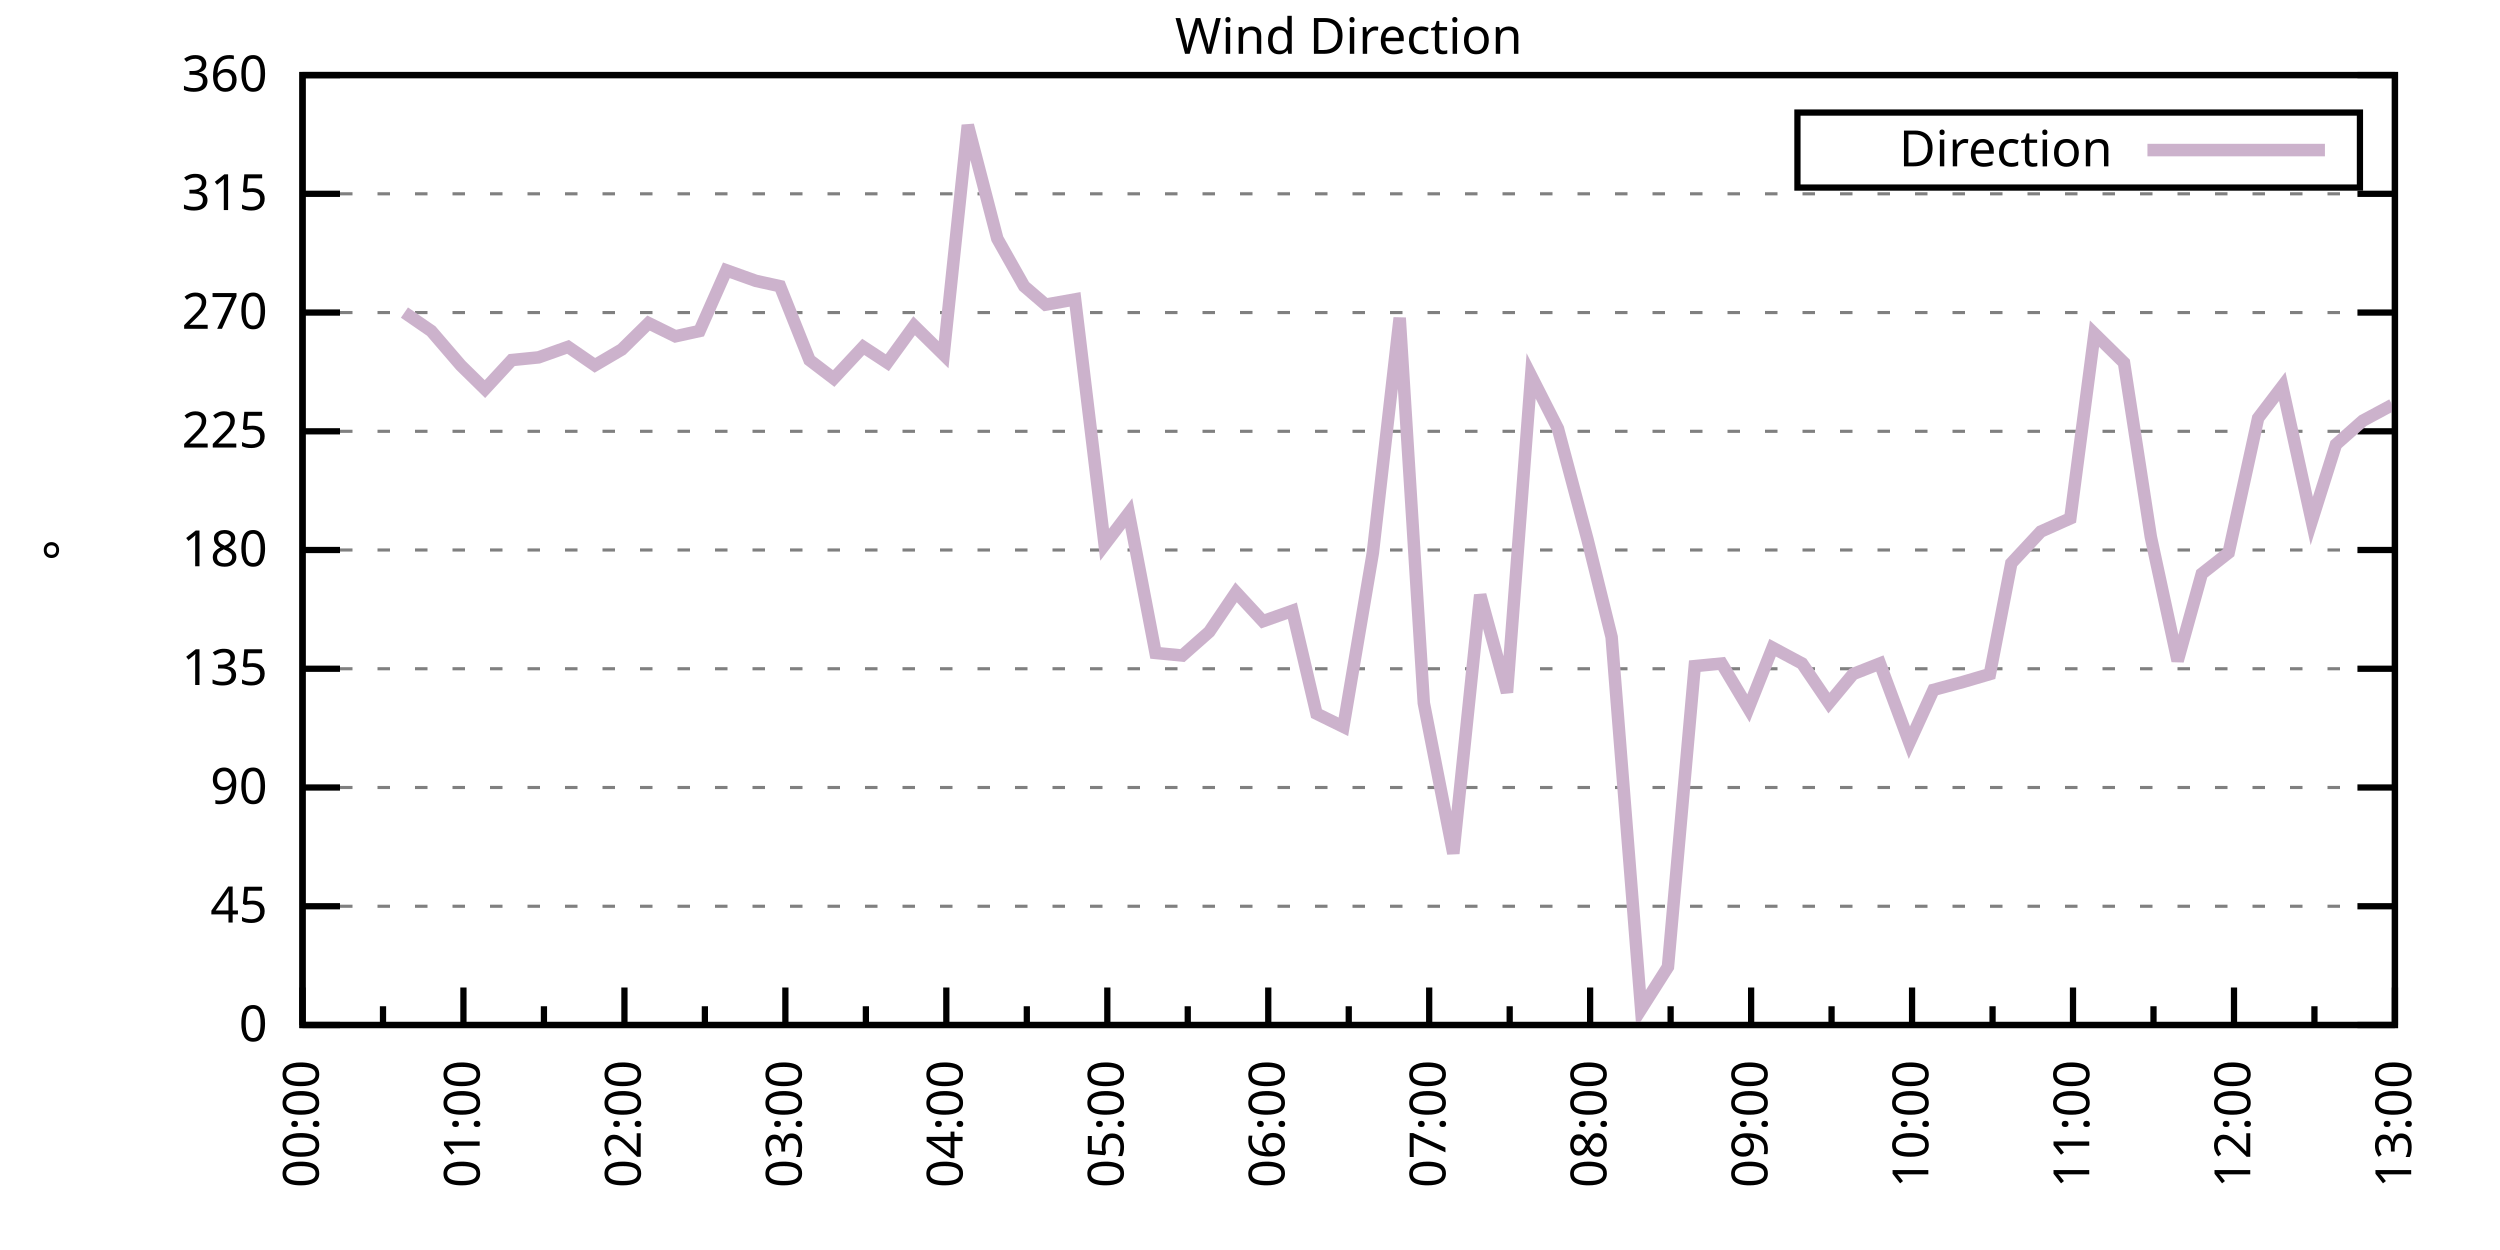
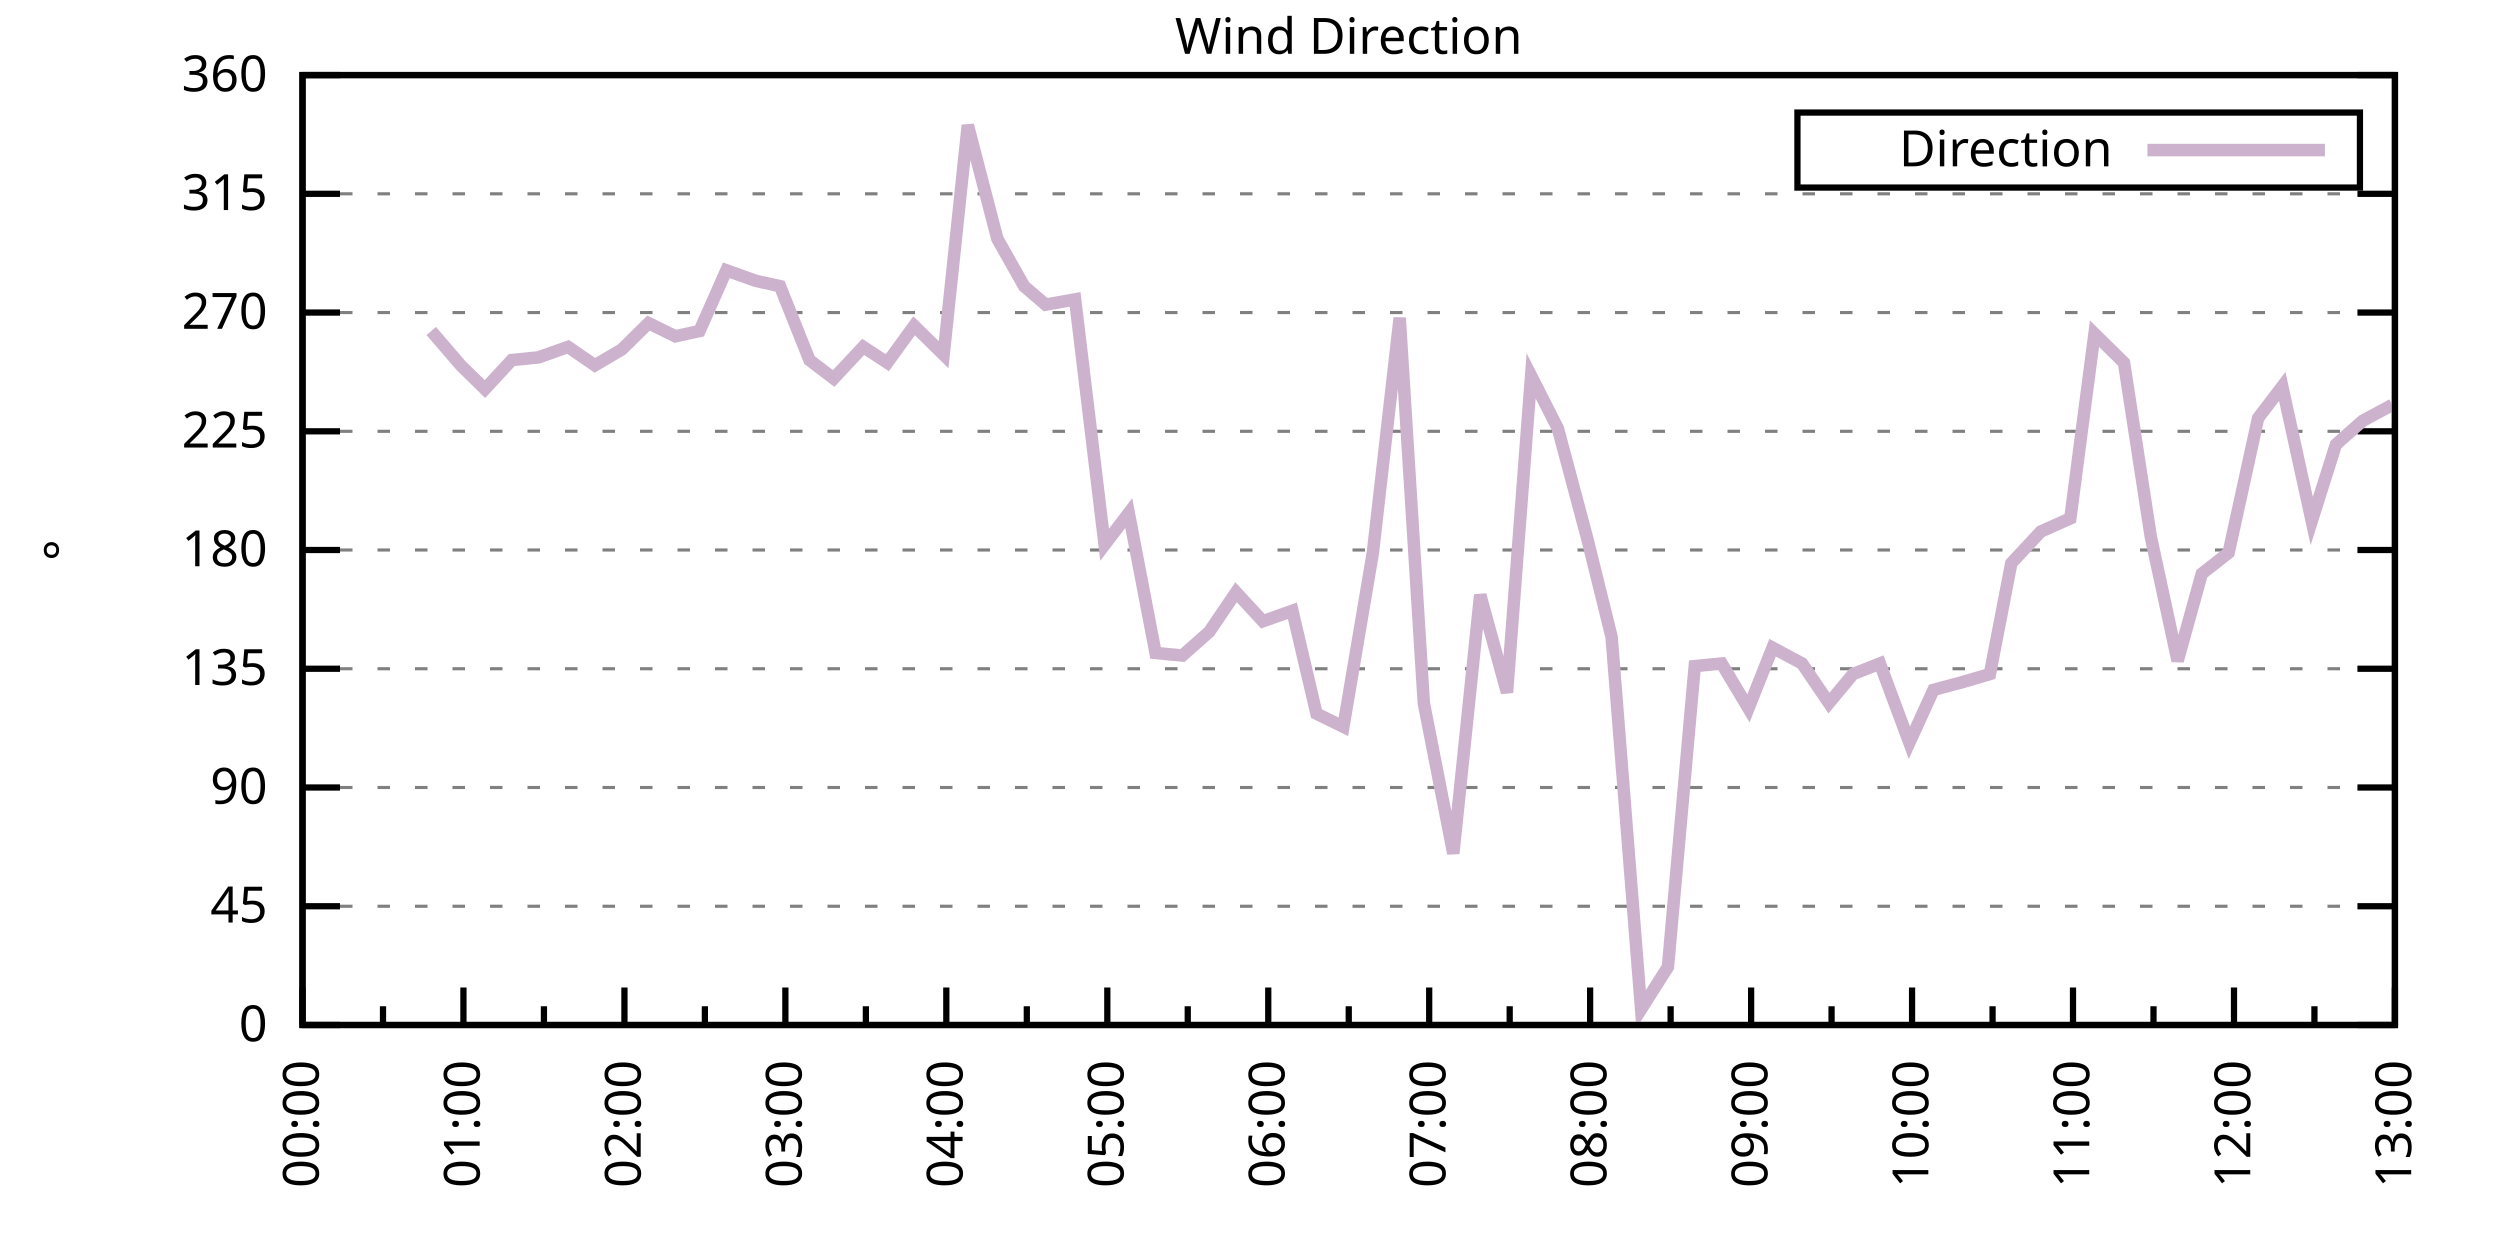
<svg xmlns="http://www.w3.org/2000/svg" xmlns:xlink="http://www.w3.org/1999/xlink" width="400" height="200" viewBox="0 0 400 200">
  <g id="gnuplot_canvas">
    <rect x="0" y="0" width="400" height="200" fill="none" />
    <defs>
      <circle id="gpDot" r="0.5" stroke-width="0.5" stroke="currentColor" />
      <path id="gpPt0" stroke-width="0.333" stroke="currentColor" d="M-1,0 h2 M0,-1 v2" />
      <path id="gpPt1" stroke-width="0.333" stroke="currentColor" d="M-1,-1 L1,1 M1,-1 L-1,1" />
      <path id="gpPt2" stroke-width="0.333" stroke="currentColor" d="M-1,0 L1,0 M0,-1 L0,1 M-1,-1 L1,1 M-1,1 L1,-1" />
      <rect id="gpPt3" stroke-width="0.333" stroke="currentColor" x="-1" y="-1" width="2" height="2" />
      <rect id="gpPt4" stroke-width="0.333" stroke="currentColor" fill="currentColor" x="-1" y="-1" width="2" height="2" />
      <circle id="gpPt5" stroke-width="0.333" stroke="currentColor" cx="0" cy="0" r="1" />
      <use xlink:href="#gpPt5" id="gpPt6" fill="currentColor" stroke="none" />
      <path id="gpPt7" stroke-width="0.333" stroke="currentColor" d="M0,-1.33 L-1.33,0.67 L1.33,0.67 z" />
      <use xlink:href="#gpPt7" id="gpPt8" fill="currentColor" stroke="none" />
      <use xlink:href="#gpPt7" id="gpPt9" stroke="currentColor" transform="rotate(180)" />
      <use xlink:href="#gpPt9" id="gpPt10" fill="currentColor" stroke="none" />
      <use xlink:href="#gpPt3" id="gpPt11" stroke="currentColor" transform="rotate(45)" />
      <use xlink:href="#gpPt11" id="gpPt12" fill="currentColor" stroke="none" />
      <path id="gpPt13" stroke-width="0.333" stroke="currentColor" d="M0,1.330 L1.265,0.411 L0.782,-1.067 L-0.782,-1.076 L-1.265,0.411 z" />
      <use xlink:href="#gpPt13" id="gpPt14" fill="currentColor" stroke="none" />
      <filter id="textbox" filterUnits="objectBoundingBox" x="0" y="0" height="1" width="1">
        <feFlood flood-color="white" flood-opacity="1" result="bgnd" />
        <feComposite in="SourceGraphic" in2="bgnd" operator="atop" />
      </filter>
      <filter id="greybox" filterUnits="objectBoundingBox" x="0" y="0" height="1" width="1">
        <feFlood flood-color="lightgrey" flood-opacity="1" result="grey" />
        <feComposite in="SourceGraphic" in2="grey" operator="atop" />
      </filter>
    </defs>
    <g fill="none" color="white" stroke="currentColor" stroke-width="1.00" stroke-linecap="butt" stroke-linejoin="miter">
</g>
    <g fill="none" color="black" stroke="currentColor" stroke-width="1.00" stroke-linecap="butt" stroke-linejoin="miter">
      <g stroke="none" shape-rendering="crispEdges">
        <polygon fill="rgb(255, 255, 255)" points="48.40,164.00 383.18,164.00 383.18,12.02 48.40,12.02 " />
      </g>
    </g>
    <g fill="none" color="black" stroke="currentColor" stroke-width="1.00" stroke-linecap="butt" stroke-linejoin="miter">
</g>
    <g fill="none" color="black" stroke="black" stroke-width="0.50" stroke-linecap="butt" stroke-linejoin="miter">
</g>
    <g fill="none" color="gray" stroke="currentColor" stroke-width="0.50" stroke-linecap="butt" stroke-linejoin="miter">
      <path stroke="gray" stroke-dasharray="2,4" class="gridline" d="M48.40,164.00 L383.19,164.00  " />
    </g>
    <g fill="none" color="gray" stroke="gray" stroke-width="1.00" stroke-linecap="butt" stroke-linejoin="miter">
</g>
    <g fill="none" color="black" stroke="currentColor" stroke-width="1.00" stroke-linecap="butt" stroke-linejoin="miter">
      <path stroke="black" d="M48.40,164.00 L54.40,164.00 M383.19,164.00 L377.19,164.00  " />
      <g transform="translate(42.80,166.60)" stroke="none" fill="black" font-family="Sans" font-size="8.00" text-anchor="end">
        <text>
          <tspan font-family="Sans"> 0</tspan>
        </text>
      </g>
    </g>
    <g fill="none" color="black" stroke="currentColor" stroke-width="1.00" stroke-linecap="butt" stroke-linejoin="miter">
</g>
    <g fill="none" color="black" stroke="black" stroke-width="0.50" stroke-linecap="butt" stroke-linejoin="miter">
</g>
    <g fill="none" color="gray" stroke="currentColor" stroke-width="0.50" stroke-linecap="butt" stroke-linejoin="miter">
      <path stroke="gray" stroke-dasharray="2,4" class="gridline" d="M48.40,145.00 L383.19,145.00  " />
    </g>
    <g fill="none" color="gray" stroke="gray" stroke-width="1.00" stroke-linecap="butt" stroke-linejoin="miter">
</g>
    <g fill="none" color="black" stroke="currentColor" stroke-width="1.00" stroke-linecap="butt" stroke-linejoin="miter">
      <path stroke="black" d="M48.40,145.00 L54.40,145.00 M383.19,145.00 L377.19,145.00  " />
      <g transform="translate(42.80,147.60)" stroke="none" fill="black" font-family="Sans" font-size="8.00" text-anchor="end">
        <text>
          <tspan font-family="Sans"> 45</tspan>
        </text>
      </g>
    </g>
    <g fill="none" color="black" stroke="currentColor" stroke-width="1.00" stroke-linecap="butt" stroke-linejoin="miter">
</g>
    <g fill="none" color="black" stroke="black" stroke-width="0.50" stroke-linecap="butt" stroke-linejoin="miter">
</g>
    <g fill="none" color="gray" stroke="currentColor" stroke-width="0.50" stroke-linecap="butt" stroke-linejoin="miter">
      <path stroke="gray" stroke-dasharray="2,4" class="gridline" d="M48.40,126.00 L383.19,126.00  " />
    </g>
    <g fill="none" color="gray" stroke="gray" stroke-width="1.00" stroke-linecap="butt" stroke-linejoin="miter">
</g>
    <g fill="none" color="black" stroke="currentColor" stroke-width="1.00" stroke-linecap="butt" stroke-linejoin="miter">
      <path stroke="black" d="M48.40,126.00 L54.40,126.00 M383.19,126.00 L377.19,126.00  " />
      <g transform="translate(42.80,128.60)" stroke="none" fill="black" font-family="Sans" font-size="8.00" text-anchor="end">
        <text>
          <tspan font-family="Sans"> 90</tspan>
        </text>
      </g>
    </g>
    <g fill="none" color="black" stroke="currentColor" stroke-width="1.00" stroke-linecap="butt" stroke-linejoin="miter">
</g>
    <g fill="none" color="black" stroke="black" stroke-width="0.50" stroke-linecap="butt" stroke-linejoin="miter">
</g>
    <g fill="none" color="gray" stroke="currentColor" stroke-width="0.50" stroke-linecap="butt" stroke-linejoin="miter">
      <path stroke="gray" stroke-dasharray="2,4" class="gridline" d="M48.40,107.00 L383.19,107.00  " />
    </g>
    <g fill="none" color="gray" stroke="gray" stroke-width="1.00" stroke-linecap="butt" stroke-linejoin="miter">
</g>
    <g fill="none" color="black" stroke="currentColor" stroke-width="1.00" stroke-linecap="butt" stroke-linejoin="miter">
      <path stroke="black" d="M48.40,107.00 L54.40,107.00 M383.19,107.00 L377.19,107.00  " />
      <g transform="translate(42.80,109.60)" stroke="none" fill="black" font-family="Sans" font-size="8.00" text-anchor="end">
        <text>
          <tspan font-family="Sans"> 135</tspan>
        </text>
      </g>
    </g>
    <g fill="none" color="black" stroke="currentColor" stroke-width="1.00" stroke-linecap="butt" stroke-linejoin="miter">
</g>
    <g fill="none" color="black" stroke="black" stroke-width="0.50" stroke-linecap="butt" stroke-linejoin="miter">
</g>
    <g fill="none" color="gray" stroke="currentColor" stroke-width="0.50" stroke-linecap="butt" stroke-linejoin="miter">
      <path stroke="gray" stroke-dasharray="2,4" class="gridline" d="M48.40,88.00 L383.19,88.00  " />
    </g>
    <g fill="none" color="gray" stroke="gray" stroke-width="1.00" stroke-linecap="butt" stroke-linejoin="miter">
</g>
    <g fill="none" color="black" stroke="currentColor" stroke-width="1.00" stroke-linecap="butt" stroke-linejoin="miter">
      <path stroke="black" d="M48.40,88.00 L54.40,88.00 M383.19,88.00 L377.19,88.00  " />
      <g transform="translate(42.80,90.60)" stroke="none" fill="black" font-family="Sans" font-size="8.00" text-anchor="end">
        <text>
          <tspan font-family="Sans"> 180</tspan>
        </text>
      </g>
    </g>
    <g fill="none" color="black" stroke="currentColor" stroke-width="1.00" stroke-linecap="butt" stroke-linejoin="miter">
</g>
    <g fill="none" color="black" stroke="black" stroke-width="0.50" stroke-linecap="butt" stroke-linejoin="miter">
</g>
    <g fill="none" color="gray" stroke="currentColor" stroke-width="0.50" stroke-linecap="butt" stroke-linejoin="miter">
      <path stroke="gray" stroke-dasharray="2,4" class="gridline" d="M48.40,69.01 L383.19,69.01  " />
    </g>
    <g fill="none" color="gray" stroke="gray" stroke-width="1.00" stroke-linecap="butt" stroke-linejoin="miter">
</g>
    <g fill="none" color="black" stroke="currentColor" stroke-width="1.00" stroke-linecap="butt" stroke-linejoin="miter">
      <path stroke="black" d="M48.40,69.01 L54.40,69.01 M383.19,69.01 L377.19,69.01  " />
      <g transform="translate(42.80,71.61)" stroke="none" fill="black" font-family="Sans" font-size="8.00" text-anchor="end">
        <text>
          <tspan font-family="Sans"> 225</tspan>
        </text>
      </g>
    </g>
    <g fill="none" color="black" stroke="currentColor" stroke-width="1.00" stroke-linecap="butt" stroke-linejoin="miter">
</g>
    <g fill="none" color="black" stroke="black" stroke-width="0.50" stroke-linecap="butt" stroke-linejoin="miter">
</g>
    <g fill="none" color="gray" stroke="currentColor" stroke-width="0.50" stroke-linecap="butt" stroke-linejoin="miter">
      <path stroke="gray" stroke-dasharray="2,4" class="gridline" d="M48.40,50.01 L383.19,50.01  " />
    </g>
    <g fill="none" color="gray" stroke="gray" stroke-width="1.00" stroke-linecap="butt" stroke-linejoin="miter">
</g>
    <g fill="none" color="black" stroke="currentColor" stroke-width="1.00" stroke-linecap="butt" stroke-linejoin="miter">
      <path stroke="black" d="M48.40,50.01 L54.40,50.01 M383.19,50.01 L377.19,50.01  " />
      <g transform="translate(42.80,52.61)" stroke="none" fill="black" font-family="Sans" font-size="8.00" text-anchor="end">
        <text>
          <tspan font-family="Sans"> 270</tspan>
        </text>
      </g>
    </g>
    <g fill="none" color="black" stroke="currentColor" stroke-width="1.00" stroke-linecap="butt" stroke-linejoin="miter">
</g>
    <g fill="none" color="black" stroke="black" stroke-width="0.50" stroke-linecap="butt" stroke-linejoin="miter">
</g>
    <g fill="none" color="gray" stroke="currentColor" stroke-width="0.50" stroke-linecap="butt" stroke-linejoin="miter">
      <path stroke="gray" stroke-dasharray="2,4" class="gridline" d="M48.40,31.01 L383.19,31.01  " />
    </g>
    <g fill="none" color="gray" stroke="gray" stroke-width="1.00" stroke-linecap="butt" stroke-linejoin="miter">
</g>
    <g fill="none" color="black" stroke="currentColor" stroke-width="1.00" stroke-linecap="butt" stroke-linejoin="miter">
      <path stroke="black" d="M48.40,31.01 L54.40,31.01 M383.19,31.01 L377.19,31.01  " />
      <g transform="translate(42.80,33.61)" stroke="none" fill="black" font-family="Sans" font-size="8.00" text-anchor="end">
        <text>
          <tspan font-family="Sans"> 315</tspan>
        </text>
      </g>
    </g>
    <g fill="none" color="black" stroke="currentColor" stroke-width="1.00" stroke-linecap="butt" stroke-linejoin="miter">
</g>
    <g fill="none" color="black" stroke="black" stroke-width="0.50" stroke-linecap="butt" stroke-linejoin="miter">
</g>
    <g fill="none" color="gray" stroke="currentColor" stroke-width="0.50" stroke-linecap="butt" stroke-linejoin="miter">
      <path stroke="gray" stroke-dasharray="2,4" class="gridline" d="M48.40,12.01 L383.19,12.01  " />
    </g>
    <g fill="none" color="gray" stroke="gray" stroke-width="1.00" stroke-linecap="butt" stroke-linejoin="miter">
</g>
    <g fill="none" color="black" stroke="currentColor" stroke-width="1.00" stroke-linecap="butt" stroke-linejoin="miter">
      <path stroke="black" d="M48.40,12.01 L54.40,12.01 M383.19,12.01 L377.19,12.01  " />
      <g transform="translate(42.80,14.61)" stroke="none" fill="black" font-family="Sans" font-size="8.00" text-anchor="end">
        <text>
          <tspan font-family="Sans"> 360</tspan>
        </text>
      </g>
    </g>
    <g fill="none" color="black" stroke="currentColor" stroke-width="1.00" stroke-linecap="butt" stroke-linejoin="miter">
      <path stroke="black" d="M48.40,164.00 L48.40,158.00  " />
      <g transform="translate(51.00,169.60) rotate(270)" stroke="none" fill="black" font-family="Sans" font-size="8.00" text-anchor="end">
        <text>
          <tspan font-family="Sans">00:00</tspan>
        </text>
      </g>
    </g>
    <g fill="none" color="black" stroke="currentColor" stroke-width="1.00" stroke-linecap="butt" stroke-linejoin="miter">
      <path stroke="black" d="M61.28,164.00 L61.28,161.00 M74.15,164.00 L74.15,158.00  " />
      <g transform="translate(76.75,169.60) rotate(270)" stroke="none" fill="black" font-family="Sans" font-size="8.00" text-anchor="end">
        <text>
          <tspan font-family="Sans">01:00</tspan>
        </text>
      </g>
    </g>
    <g fill="none" color="black" stroke="currentColor" stroke-width="1.00" stroke-linecap="butt" stroke-linejoin="miter">
      <path stroke="black" d="M87.03,164.00 L87.03,161.00 M99.91,164.00 L99.91,158.00  " />
      <g transform="translate(102.51,169.60) rotate(270)" stroke="none" fill="black" font-family="Sans" font-size="8.00" text-anchor="end">
        <text>
          <tspan font-family="Sans">02:00</tspan>
        </text>
      </g>
    </g>
    <g fill="none" color="black" stroke="currentColor" stroke-width="1.00" stroke-linecap="butt" stroke-linejoin="miter">
      <path stroke="black" d="M112.78,164.00 L112.78,161.00 M125.66,164.00 L125.66,158.00  " />
      <g transform="translate(128.26,169.60) rotate(270)" stroke="none" fill="black" font-family="Sans" font-size="8.00" text-anchor="end">
        <text>
          <tspan font-family="Sans">03:00</tspan>
        </text>
      </g>
    </g>
    <g fill="none" color="black" stroke="currentColor" stroke-width="1.00" stroke-linecap="butt" stroke-linejoin="miter">
      <path stroke="black" d="M138.54,164.00 L138.54,161.00 M151.41,164.00 L151.41,158.00  " />
      <g transform="translate(154.01,169.60) rotate(270)" stroke="none" fill="black" font-family="Sans" font-size="8.00" text-anchor="end">
        <text>
          <tspan font-family="Sans">04:00</tspan>
        </text>
      </g>
    </g>
    <g fill="none" color="black" stroke="currentColor" stroke-width="1.00" stroke-linecap="butt" stroke-linejoin="miter">
      <path stroke="black" d="M164.29,164.00 L164.29,161.00 M177.17,164.00 L177.17,158.00  " />
      <g transform="translate(179.77,169.60) rotate(270)" stroke="none" fill="black" font-family="Sans" font-size="8.00" text-anchor="end">
        <text>
          <tspan font-family="Sans">05:00</tspan>
        </text>
      </g>
    </g>
    <g fill="none" color="black" stroke="currentColor" stroke-width="1.00" stroke-linecap="butt" stroke-linejoin="miter">
      <path stroke="black" d="M190.04,164.00 L190.04,161.00 M202.92,164.00 L202.92,158.00  " />
      <g transform="translate(205.52,169.60) rotate(270)" stroke="none" fill="black" font-family="Sans" font-size="8.00" text-anchor="end">
        <text>
          <tspan font-family="Sans">06:00</tspan>
        </text>
      </g>
    </g>
    <g fill="none" color="black" stroke="currentColor" stroke-width="1.00" stroke-linecap="butt" stroke-linejoin="miter">
      <path stroke="black" d="M215.80,164.00 L215.80,161.00 M228.67,164.00 L228.67,158.00  " />
      <g transform="translate(231.27,169.60) rotate(270)" stroke="none" fill="black" font-family="Sans" font-size="8.00" text-anchor="end">
        <text>
          <tspan font-family="Sans">07:00</tspan>
        </text>
      </g>
    </g>
    <g fill="none" color="black" stroke="currentColor" stroke-width="1.00" stroke-linecap="butt" stroke-linejoin="miter">
      <path stroke="black" d="M241.55,164.00 L241.55,161.00 M254.42,164.00 L254.42,158.00  " />
      <g transform="translate(257.02,169.60) rotate(270)" stroke="none" fill="black" font-family="Sans" font-size="8.00" text-anchor="end">
        <text>
          <tspan font-family="Sans">08:00</tspan>
        </text>
      </g>
    </g>
    <g fill="none" color="black" stroke="currentColor" stroke-width="1.00" stroke-linecap="butt" stroke-linejoin="miter">
      <path stroke="black" d="M267.30,164.00 L267.30,161.00 M280.18,164.00 L280.18,158.00  " />
      <g transform="translate(282.78,169.60) rotate(270)" stroke="none" fill="black" font-family="Sans" font-size="8.00" text-anchor="end">
        <text>
          <tspan font-family="Sans">09:00</tspan>
        </text>
      </g>
    </g>
    <g fill="none" color="black" stroke="currentColor" stroke-width="1.00" stroke-linecap="butt" stroke-linejoin="miter">
      <path stroke="black" d="M293.05,164.00 L293.05,161.00 M305.93,164.00 L305.93,158.00  " />
      <g transform="translate(308.53,169.60) rotate(270)" stroke="none" fill="black" font-family="Sans" font-size="8.00" text-anchor="end">
        <text>
          <tspan font-family="Sans">10:00</tspan>
        </text>
      </g>
    </g>
    <g fill="none" color="black" stroke="currentColor" stroke-width="1.00" stroke-linecap="butt" stroke-linejoin="miter">
      <path stroke="black" d="M318.81,164.00 L318.81,161.00 M331.68,164.00 L331.68,158.00  " />
      <g transform="translate(334.28,169.60) rotate(270)" stroke="none" fill="black" font-family="Sans" font-size="8.00" text-anchor="end">
        <text>
          <tspan font-family="Sans">11:00</tspan>
        </text>
      </g>
    </g>
    <g fill="none" color="black" stroke="currentColor" stroke-width="1.00" stroke-linecap="butt" stroke-linejoin="miter">
      <path stroke="black" d="M344.56,164.00 L344.56,161.00 M357.44,164.00 L357.44,158.00  " />
      <g transform="translate(360.04,169.60) rotate(270)" stroke="none" fill="black" font-family="Sans" font-size="8.00" text-anchor="end">
        <text>
          <tspan font-family="Sans">12:00</tspan>
        </text>
      </g>
    </g>
    <g fill="none" color="black" stroke="currentColor" stroke-width="1.00" stroke-linecap="butt" stroke-linejoin="miter">
      <path stroke="black" d="M370.31,164.00 L370.31,161.00 M383.19,164.00 L383.19,158.00  " />
      <g transform="translate(385.79,169.60) rotate(270)" stroke="none" fill="black" font-family="Sans" font-size="8.00" text-anchor="end">
        <text>
          <tspan font-family="Sans">13:00</tspan>
        </text>
      </g>
    </g>
    <g fill="none" color="black" stroke="currentColor" stroke-width="1.00" stroke-linecap="butt" stroke-linejoin="miter">
</g>
    <g fill="none" color="black" stroke="currentColor" stroke-width="1.00" stroke-linecap="butt" stroke-linejoin="miter">
      <path stroke="black" d="M48.40,12.01 L48.40,164.00 L383.19,164.00 L383.19,12.01 L48.40,12.01 Z  " />
    </g>
    <g fill="none" color="black" stroke="currentColor" stroke-width="1.00" stroke-linecap="butt" stroke-linejoin="miter">
      <g transform="translate(12.80,88.01) rotate(270)" stroke="none" fill="black" font-family="Sans" font-size="8.00" text-anchor="middle">
        <text>
          <tspan font-family="Sans">°</tspan>
        </text>
      </g>
    </g>
    <g fill="none" color="black" stroke="currentColor" stroke-width="1.00" stroke-linecap="butt" stroke-linejoin="miter">
</g>
    <g fill="none" color="black" stroke="currentColor" stroke-width="1.00" stroke-linecap="butt" stroke-linejoin="miter">
      <path stroke="black" d="M287.59,30.01 L287.59,18.01 L377.59,18.01 L377.59,30.01 L287.59,30.01 Z  " />
    </g>
    <g id="Wind_direction_plot_1">
      <g fill="none" color="white" stroke="black" stroke-width="2.00" stroke-linecap="butt" stroke-linejoin="miter">
</g>
      <g fill="none" color="black" stroke="currentColor" stroke-width="2.00" stroke-linecap="butt" stroke-linejoin="miter">
        <g transform="translate(337.99,26.61)" stroke="none" fill="black" font-family="Sans" font-size="8.00" text-anchor="end">
          <text>
            <tspan font-family="Sans">Direction</tspan>
          </text>
        </g>
      </g>
      <g fill="none" color="black" stroke="currentColor" stroke-width="2.00" stroke-linecap="butt" stroke-linejoin="miter">
-         <path stroke="rgb(204, 178, 204)" d="M343.59,24.01 L371.99,24.01 M64.71,50.01 L69.00,52.96 L73.72,58.45 L77.59,62.25 L81.88,57.61 L86.17,57.18   L90.89,55.50 L95.18,58.45 L99.48,55.92 L103.77,51.70 L108.06,53.81 L111.92,52.96 L116.22,43.25 L120.94,44.94   L124.80,45.79 L129.52,57.61 L133.39,60.56 L138.11,55.50 L141.97,58.03 L146.26,52.12 L150.98,56.76 L154.85,20.03   L159.57,38.19 L163.86,45.79 L167.29,48.74 L172.01,47.90 L176.74,87.16 L180.60,82.09 L184.89,104.47 L189.18,104.89   L193.48,101.09 L197.77,94.76 L202.06,99.40 L206.78,97.72 L210.64,114.18 L214.94,116.29 L219.66,88.43 L223.95,50.85   L227.81,112.49 L232.53,136.56 L236.83,95.18 L241.12,110.80 L244.98,60.14 L249.27,68.58 L254.00,86.32 L257.86,101.94   L262.58,161.47 L266.87,154.71 L271.16,106.58 L275.46,106.16 L279.75,113.34 L283.61,103.63 L288.33,106.16 L292.63,112.49   L296.49,107.85 L300.78,106.16 L305.50,118.83 L309.36,110.38 L314.09,109.11 L318.38,107.85 L321.81,90.12 L326.53,85.05   L331.25,82.94 L335.12,53.39 L339.84,58.03 L344.13,85.89 L348.42,105.74 L352.29,91.80 L356.58,88.43 L361.30,66.90   L365.16,61.83 L369.88,83.36 L373.75,71.12 L378.04,67.32 L382.76,64.78  " />
+         <path stroke="rgb(204, 178, 204)" d="M343.59,24.01 L371.99,24.01 M69.00,52.96 L73.72,58.45 L77.59,62.25 L81.88,57.61 L86.17,57.18 L90.89,55.50   L95.18,58.45 L99.48,55.92 L103.77,51.70 L108.06,53.81 L111.92,52.96 L116.22,43.25 L120.94,44.94 L124.80,45.79   L129.52,57.61 L133.39,60.56 L138.11,55.50 L141.97,58.03 L146.26,52.12 L150.98,56.76 L154.85,20.03 L159.57,38.19   L163.86,45.79 L167.29,48.74 L172.01,47.90 L176.74,87.16 L180.60,82.09 L184.89,104.47 L189.18,104.89 L193.48,101.09   L197.77,94.76 L202.06,99.40 L206.78,97.72 L210.64,114.18 L214.94,116.29 L219.66,88.43 L223.95,50.85 L227.81,112.49   L232.53,136.56 L236.83,95.18 L241.12,110.80 L244.98,60.14 L249.27,68.58 L254.00,86.32 L257.86,101.94 L262.58,161.47   L266.87,154.71 L271.16,106.58 L275.46,106.16 L279.75,113.34 L283.61,103.63 L288.33,106.16 L292.63,112.49 L296.49,107.85   L300.78,106.16 L305.50,118.83 L309.36,110.38 L314.09,109.11 L318.38,107.85 L321.81,90.12 L326.53,85.05 L331.25,82.94   L335.12,53.39 L339.84,58.03 L344.13,85.89 L348.42,105.74 L352.29,91.80 L356.58,88.43 L361.30,66.90 L365.16,61.83   L369.88,83.36 L373.75,71.12 L378.04,67.32 L382.76,64.78  " />
      </g>
    </g>
    <g fill="none" color="black" stroke="currentColor" stroke-width="2.00" stroke-linecap="butt" stroke-linejoin="miter">
</g>
    <g fill="none" color="black" stroke="black" stroke-width="1.00" stroke-linecap="butt" stroke-linejoin="miter">
</g>
    <g fill="none" color="black" stroke="currentColor" stroke-width="1.00" stroke-linecap="butt" stroke-linejoin="miter">
      <path stroke="black" d="M48.40,12.01 L48.40,164.00 L383.19,164.00 L383.19,12.01 L48.40,12.01 Z  " />
    </g>
    <g fill="none" color="black" stroke="currentColor" stroke-width="1.00" stroke-linecap="butt" stroke-linejoin="miter">
      <g transform="translate(215.79,8.61)" stroke="none" fill="black" font-family="Sans" font-size="8.00" text-anchor="middle">
        <text>
          <tspan font-family="Sans">Wind Direction</tspan>
        </text>
      </g>
    </g>
    <g fill="none" color="black" stroke="currentColor" stroke-width="1.00" stroke-linecap="butt" stroke-linejoin="miter">
</g>
  </g>
</svg>
